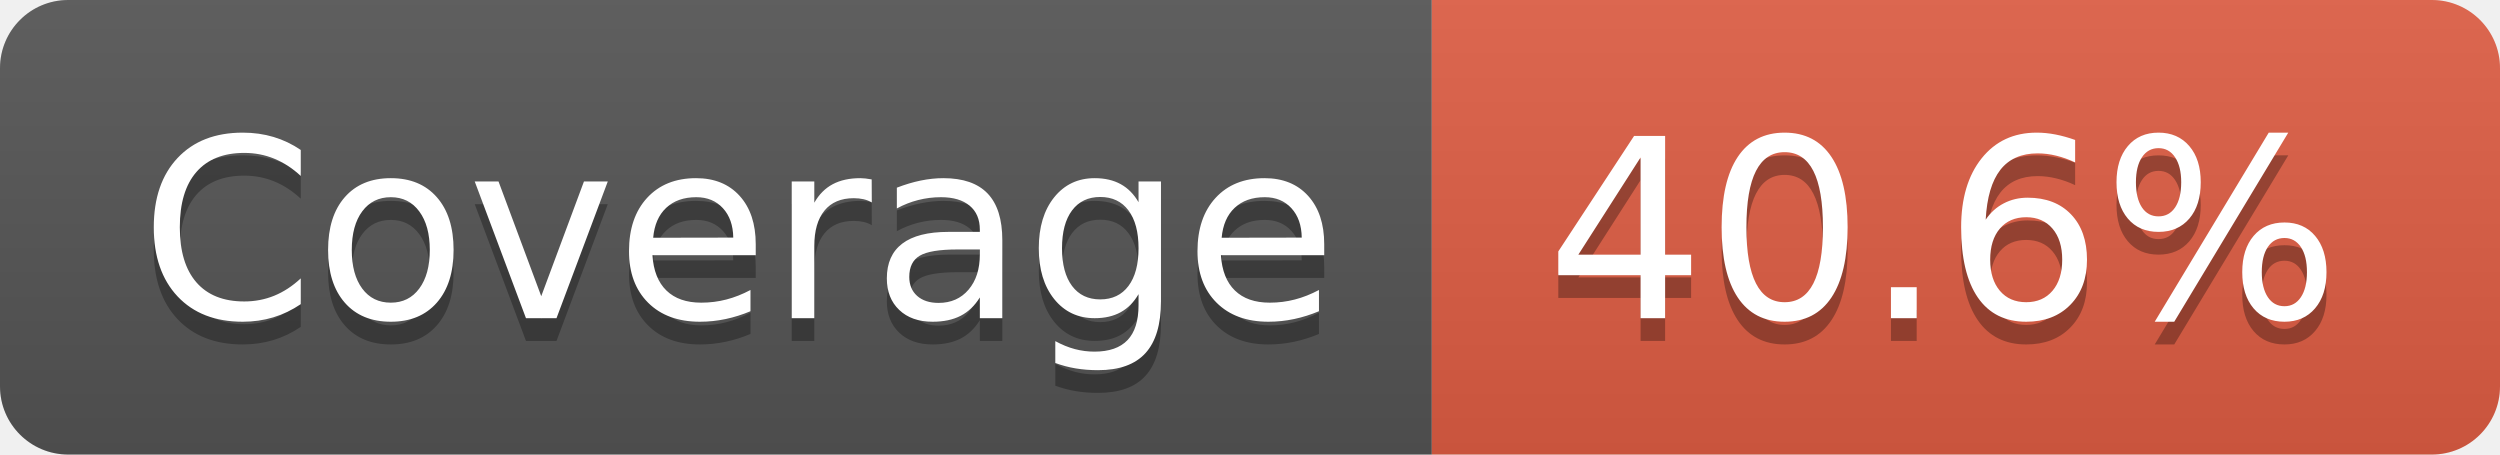
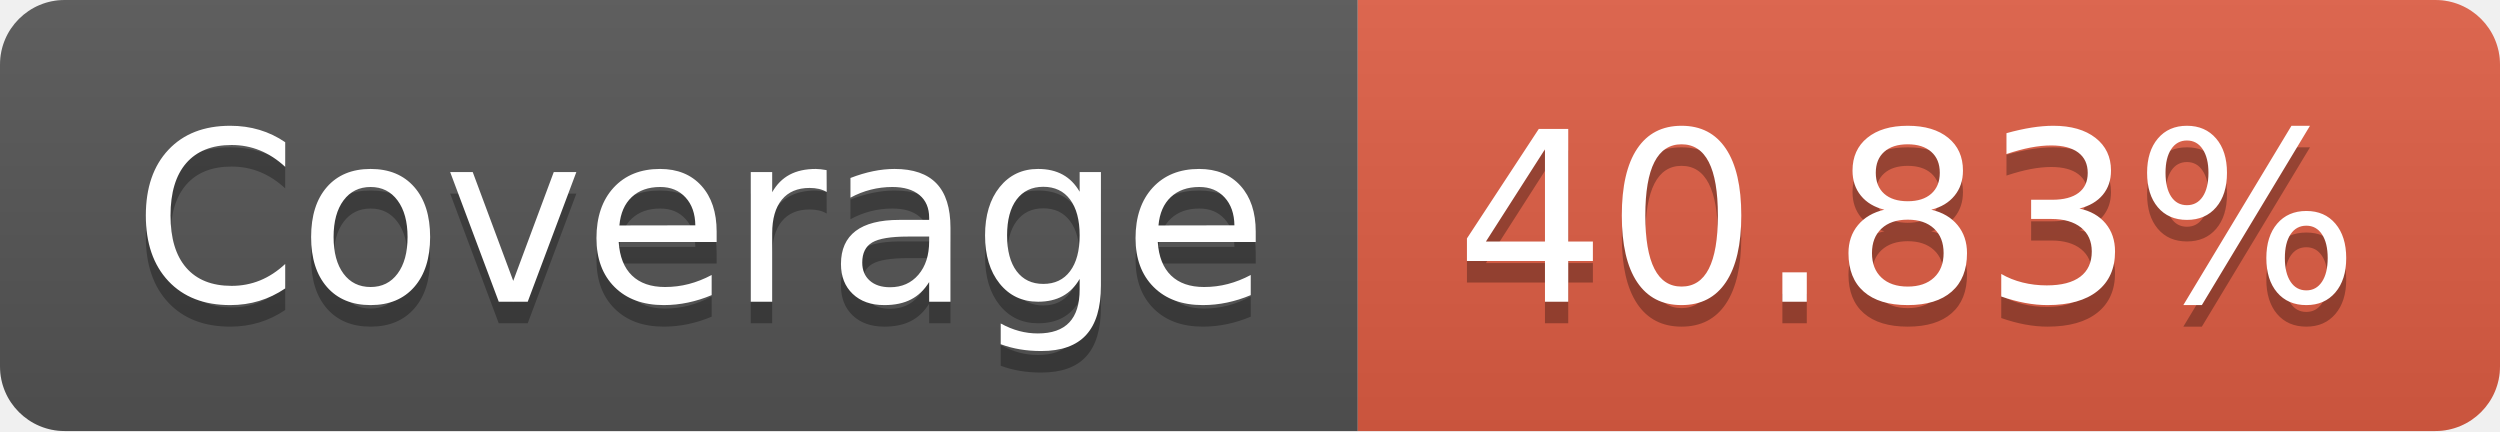
- <svg xmlns="http://www.w3.org/2000/svg" width="110" height="20" role="img" aria-label="Coverage: 40.6%">
+ <svg xmlns="http://www.w3.org/2000/svg" width="116" height="20" role="img" aria-label="Coverage: 40.83%">
  <linearGradient id="s" x2="0" y2="100%">
    <stop offset="0" stop-color="#bbb" stop-opacity=".1" />
    <stop offset="1" stop-opacity=".1" />
  </linearGradient>
  <clipPath id="r">
-     <rect width="110" height="20" rx="3" fill="#fff" />
+     <rect width="116" height="20" rx="3" fill="#fff" />
  </clipPath>
  <g clip-path="url(#r)">
    <rect width="63" height="20" fill="#555" />
-     <rect x="63" width="47" height="20" fill="#e05d44" />
-     <rect width="110" height="20" fill="url(#s)" />
+     <rect x="63" width="53" height="20" fill="#e05d44" />
+     <rect width="116" height="20" fill="url(#s)" />
  </g>
  <g fill="#fff" text-anchor="middle" font-family="Verdana,Geneva,DejaVu Sans,sans-serif" text-rendering="geometricPrecision" font-size="110">
    <text aria-hidden="true" x="325" y="150" fill="#010101" fill-opacity=".3" transform="scale(.1)" textLength="530">Coverage</text>
    <text x="325" y="140" transform="scale(.1)" fill="#fff" textLength="530">Coverage</text>
-     <text aria-hidden="true" x="855" y="150" fill="#010101" fill-opacity=".3" transform="scale(.1)" textLength="370">40.6%</text>
-     <text x="855" y="140" transform="scale(.1)" fill="#fff" textLength="370">40.6%</text>
+     <text aria-hidden="true" x="885" y="150" fill="#010101" fill-opacity=".3" transform="scale(.1)" textLength="430">40.83%</text>
+     <text x="885" y="140" transform="scale(.1)" fill="#fff" textLength="430">40.83%</text>
  </g>
</svg>
